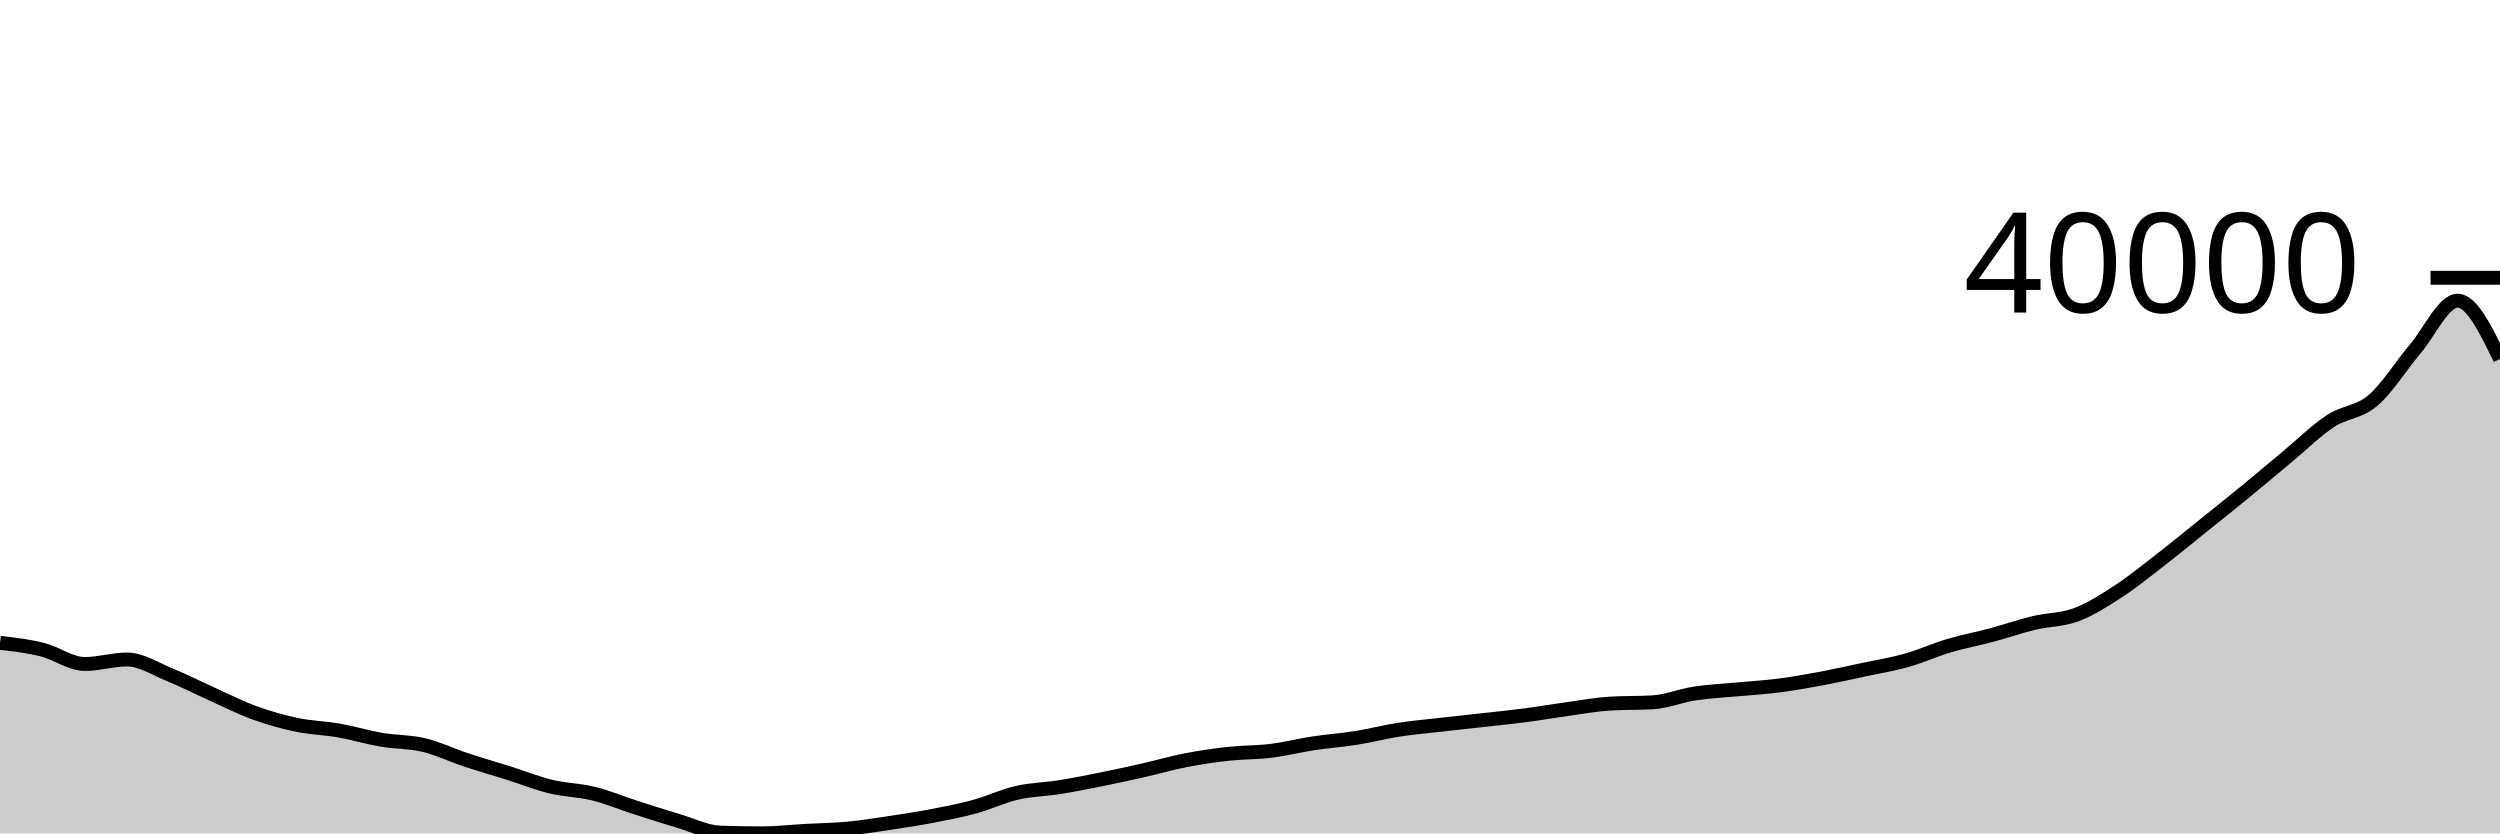
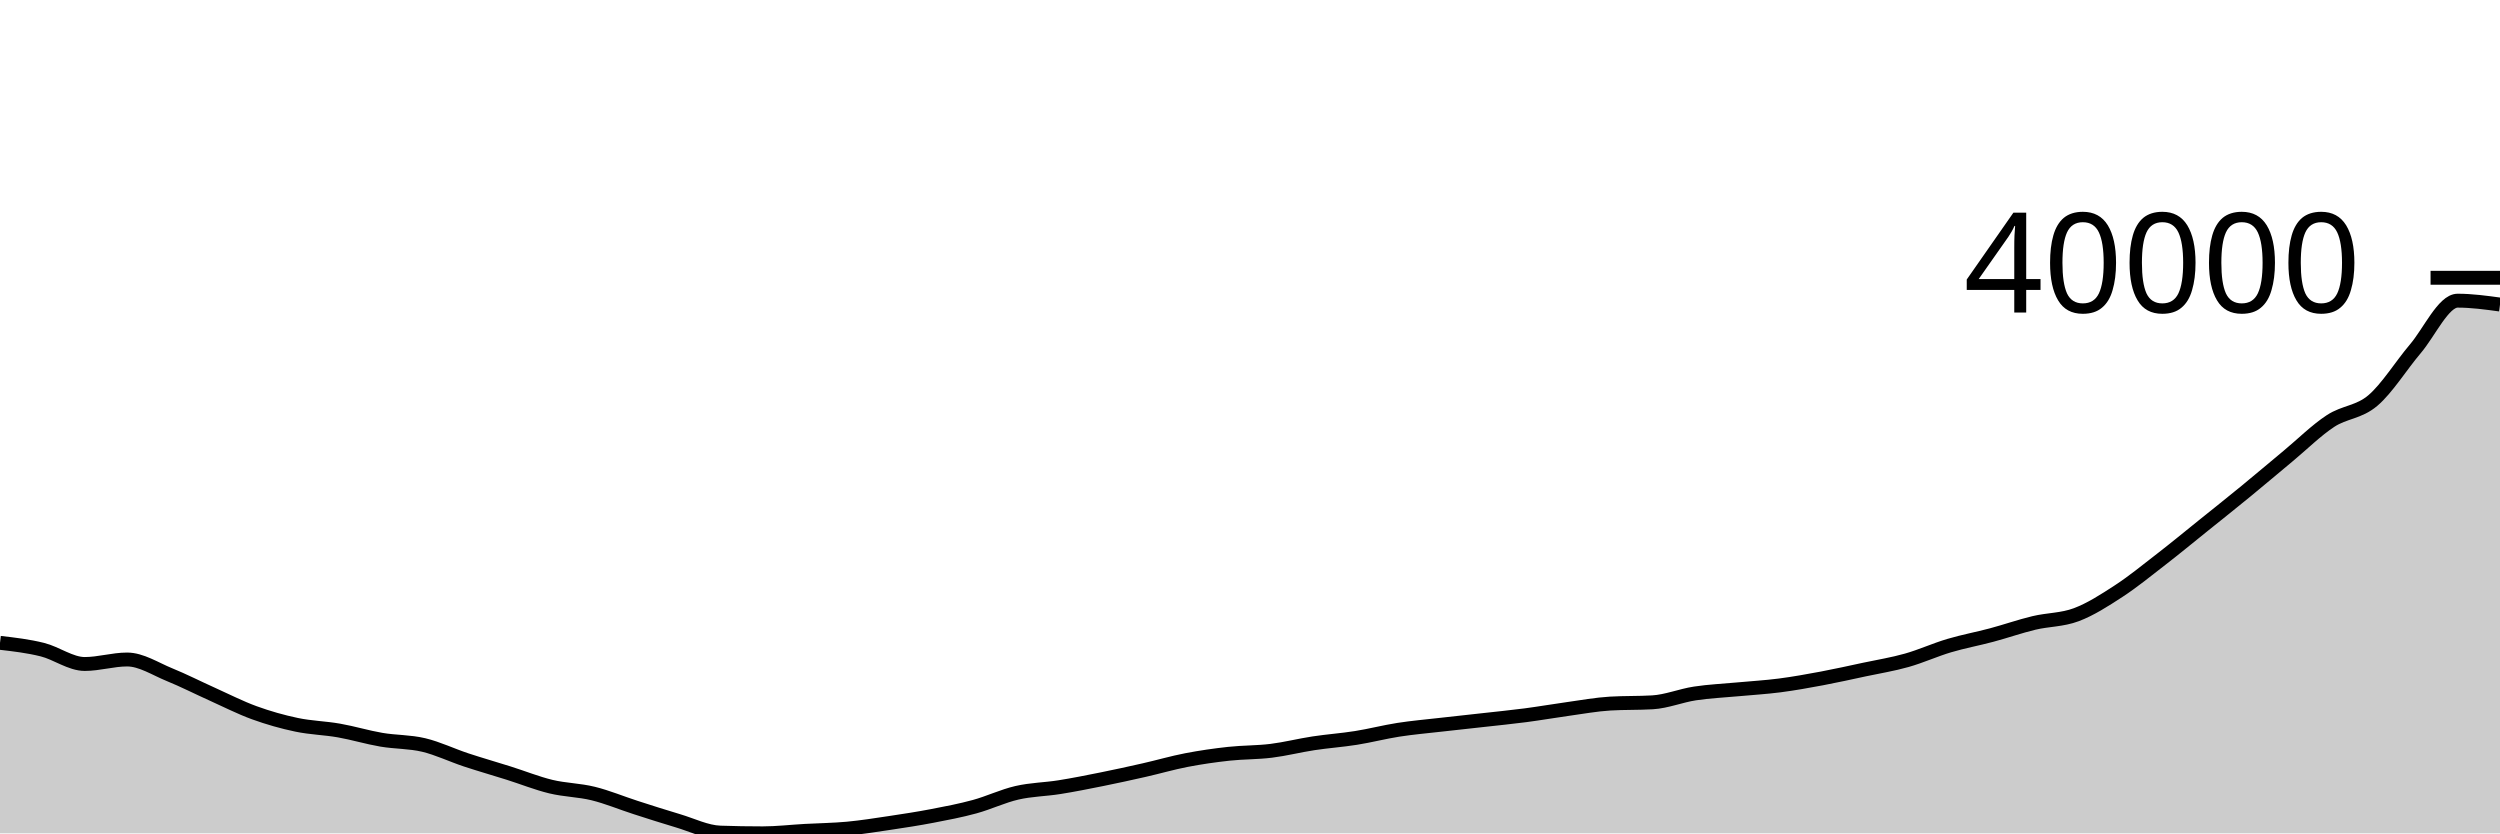
<svg xmlns="http://www.w3.org/2000/svg" viewBox="0 0 180 60">
  <g transform="translate(0,20)">
-     <path class="area" fill="rgba(0, 0, 0, 0.2)" d="M0,26.284C1.017,26.402,2.034,26.52,3.051,26.774C4.068,27.028,5.085,27.807,6.102,27.807C7.119,27.807,8.136,27.484,9.153,27.484C10.169,27.484,11.186,28.162,12.203,28.576C13.22,28.99,14.237,29.51,15.254,29.967C16.271,30.423,17.288,30.946,18.305,31.316C19.322,31.686,20.339,31.973,21.356,32.186C22.373,32.4,23.39,32.418,24.407,32.597C25.424,32.776,26.441,33.087,27.458,33.261C28.475,33.434,29.492,33.398,30.508,33.64C31.525,33.883,32.542,34.377,33.559,34.713C34.576,35.049,35.593,35.338,36.61,35.659C37.627,35.979,38.644,36.391,39.661,36.637C40.678,36.883,41.695,36.885,42.712,37.135C43.729,37.386,44.746,37.813,45.763,38.14C46.78,38.467,47.797,38.796,48.814,39.097C49.831,39.398,50.847,39.913,51.864,39.948C52.881,39.983,53.898,40,54.915,40C55.932,40,56.949,39.878,57.966,39.822C58.983,39.765,60,39.756,61.017,39.661C62.034,39.566,63.051,39.403,64.068,39.251C65.085,39.099,66.102,38.943,67.119,38.748C68.136,38.553,69.153,38.36,70.169,38.082C71.186,37.805,72.203,37.315,73.22,37.081C74.237,36.846,75.254,36.839,76.271,36.677C77.288,36.515,78.305,36.312,79.322,36.107C80.339,35.903,81.356,35.679,82.373,35.449C83.39,35.219,84.407,34.921,85.424,34.725C86.441,34.529,87.458,34.383,88.475,34.272C89.492,34.161,90.508,34.184,91.525,34.058C92.542,33.932,93.559,33.671,94.576,33.517C95.593,33.362,96.61,33.293,97.627,33.131C98.644,32.97,99.661,32.704,100.678,32.545C101.695,32.387,102.712,32.299,103.729,32.183C104.746,32.066,105.763,31.96,106.78,31.846C107.797,31.732,108.814,31.632,109.831,31.499C110.847,31.366,111.864,31.188,112.881,31.047C113.898,30.907,114.915,30.717,115.932,30.657C116.949,30.597,117.966,30.627,118.983,30.567C120,30.507,121.017,30.084,122.034,29.929C123.051,29.773,124.068,29.731,125.085,29.635C126.102,29.539,127.119,29.483,128.136,29.351C129.153,29.219,130.169,29.035,131.186,28.845C132.203,28.654,133.22,28.425,134.237,28.208C135.254,27.991,136.271,27.829,137.288,27.541C138.305,27.254,139.322,26.788,140.339,26.485C141.356,26.183,142.373,25.998,143.39,25.726C144.407,25.454,145.424,25.097,146.441,24.852C147.458,24.608,148.475,24.641,149.492,24.259C150.508,23.878,151.525,23.224,152.542,22.561C153.559,21.897,154.576,21.068,155.593,20.28C156.61,19.493,157.627,18.654,158.644,17.836C159.661,17.019,160.678,16.211,161.695,15.377C162.712,14.543,163.729,13.678,164.746,12.834C165.763,11.99,166.78,10.979,167.797,10.313C168.814,9.646,169.831,9.701,170.847,8.836C171.864,7.971,172.881,6.319,173.898,5.121C174.915,3.923,175.932,1.648,176.949,1.648C177.966,1.648,178.983,3.746,180,5.843L180,40C178.983,40,177.966,40,176.949,40C175.932,40,174.915,40,173.898,40C172.881,40,171.864,40,170.847,40C169.831,40,168.814,40,167.797,40C166.78,40,165.763,40,164.746,40C163.729,40,162.712,40,161.695,40C160.678,40,159.661,40,158.644,40C157.627,40,156.61,40,155.593,40C154.576,40,153.559,40,152.542,40C151.525,40,150.508,40,149.492,40C148.475,40,147.458,40,146.441,40C145.424,40,144.407,40,143.39,40C142.373,40,141.356,40,140.339,40C139.322,40,138.305,40,137.288,40C136.271,40,135.254,40,134.237,40C133.22,40,132.203,40,131.186,40C130.169,40,129.153,40,128.136,40C127.119,40,126.102,40,125.085,40C124.068,40,123.051,40,122.034,40C121.017,40,120,40,118.983,40C117.966,40,116.949,40,115.932,40C114.915,40,113.898,40,112.881,40C111.864,40,110.847,40,109.831,40C108.814,40,107.797,40,106.78,40C105.763,40,104.746,40,103.729,40C102.712,40,101.695,40,100.678,40C99.661,40,98.644,40,97.627,40C96.61,40,95.593,40,94.576,40C93.559,40,92.542,40,91.525,40C90.508,40,89.492,40,88.475,40C87.458,40,86.441,40,85.424,40C84.407,40,83.39,40,82.373,40C81.356,40,80.339,40,79.322,40C78.305,40,77.288,40,76.271,40C75.254,40,74.237,40,73.22,40C72.203,40,71.186,40,70.169,40C69.153,40,68.136,40,67.119,40C66.102,40,65.085,40,64.068,40C63.051,40,62.034,40,61.017,40C60,40,58.983,40,57.966,40C56.949,40,55.932,40,54.915,40C53.898,40,52.881,40,51.864,40C50.847,40,49.831,40,48.814,40C47.797,40,46.78,40,45.763,40C44.746,40,43.729,40,42.712,40C41.695,40,40.678,40,39.661,40C38.644,40,37.627,40,36.61,40C35.593,40,34.576,40,33.559,40C32.542,40,31.525,40,30.508,40C29.492,40,28.475,40,27.458,40C26.441,40,25.424,40,24.407,40C23.39,40,22.373,40,21.356,40C20.339,40,19.322,40,18.305,40C17.288,40,16.271,40,15.254,40C14.237,40,13.22,40,12.203,40C11.186,40,10.169,40,9.153,40C8.136,40,7.119,40,6.102,40C5.085,40,4.068,40,3.051,40C2.034,40,1.017,40,0,40Z" />
-     <path class="line" stroke="black" fill="none" d="M0,26.284C1.017,26.402,2.034,26.52,3.051,26.774C4.068,27.028,5.085,27.807,6.102,27.807C7.119,27.807,8.136,27.484,9.153,27.484C10.169,27.484,11.186,28.162,12.203,28.576C13.22,28.99,14.237,29.51,15.254,29.967C16.271,30.423,17.288,30.946,18.305,31.316C19.322,31.686,20.339,31.973,21.356,32.186C22.373,32.4,23.39,32.418,24.407,32.597C25.424,32.776,26.441,33.087,27.458,33.261C28.475,33.434,29.492,33.398,30.508,33.64C31.525,33.883,32.542,34.377,33.559,34.713C34.576,35.049,35.593,35.338,36.61,35.659C37.627,35.979,38.644,36.391,39.661,36.637C40.678,36.883,41.695,36.885,42.712,37.135C43.729,37.386,44.746,37.813,45.763,38.14C46.78,38.467,47.797,38.796,48.814,39.097C49.831,39.398,50.847,39.913,51.864,39.948C52.881,39.983,53.898,40,54.915,40C55.932,40,56.949,39.878,57.966,39.822C58.983,39.765,60,39.756,61.017,39.661C62.034,39.566,63.051,39.403,64.068,39.251C65.085,39.099,66.102,38.943,67.119,38.748C68.136,38.553,69.153,38.36,70.169,38.082C71.186,37.805,72.203,37.315,73.22,37.081C74.237,36.846,75.254,36.839,76.271,36.677C77.288,36.515,78.305,36.312,79.322,36.107C80.339,35.903,81.356,35.679,82.373,35.449C83.39,35.219,84.407,34.921,85.424,34.725C86.441,34.529,87.458,34.383,88.475,34.272C89.492,34.161,90.508,34.184,91.525,34.058C92.542,33.932,93.559,33.671,94.576,33.517C95.593,33.362,96.61,33.293,97.627,33.131C98.644,32.97,99.661,32.704,100.678,32.545C101.695,32.387,102.712,32.299,103.729,32.183C104.746,32.066,105.763,31.96,106.78,31.846C107.797,31.732,108.814,31.632,109.831,31.499C110.847,31.366,111.864,31.188,112.881,31.047C113.898,30.907,114.915,30.717,115.932,30.657C116.949,30.597,117.966,30.627,118.983,30.567C120,30.507,121.017,30.084,122.034,29.929C123.051,29.773,124.068,29.731,125.085,29.635C126.102,29.539,127.119,29.483,128.136,29.351C129.153,29.219,130.169,29.035,131.186,28.845C132.203,28.654,133.22,28.425,134.237,28.208C135.254,27.991,136.271,27.829,137.288,27.541C138.305,27.254,139.322,26.788,140.339,26.485C141.356,26.183,142.373,25.998,143.39,25.726C144.407,25.454,145.424,25.097,146.441,24.852C147.458,24.608,148.475,24.641,149.492,24.259C150.508,23.878,151.525,23.224,152.542,22.561C153.559,21.897,154.576,21.068,155.593,20.28C156.61,19.493,157.627,18.654,158.644,17.836C159.661,17.019,160.678,16.211,161.695,15.377C162.712,14.543,163.729,13.678,164.746,12.834C165.763,11.99,166.78,10.979,167.797,10.313C168.814,9.646,169.831,9.701,170.847,8.836C171.864,7.971,172.881,6.319,173.898,5.121C174.915,3.923,175.932,1.648,176.949,1.648C177.966,1.648,178.983,3.746,180,5.843" />
+     <path class="area" fill="rgba(0, 0, 0, 0.2)" d="M0,26.284C1.017,26.402,2.034,26.52,3.051,26.774C4.068,27.028,5.085,27.807,6.102,27.807C7.119,27.807,8.136,27.484,9.153,27.484C10.169,27.484,11.186,28.162,12.203,28.576C13.22,28.99,14.237,29.51,15.254,29.967C16.271,30.423,17.288,30.946,18.305,31.316C19.322,31.686,20.339,31.973,21.356,32.186C22.373,32.4,23.39,32.418,24.407,32.597C25.424,32.776,26.441,33.087,27.458,33.261C28.475,33.434,29.492,33.398,30.508,33.64C31.525,33.883,32.542,34.377,33.559,34.713C34.576,35.049,35.593,35.338,36.61,35.659C37.627,35.979,38.644,36.391,39.661,36.637C40.678,36.883,41.695,36.885,42.712,37.135C43.729,37.386,44.746,37.813,45.763,38.14C46.78,38.467,47.797,38.796,48.814,39.097C49.831,39.398,50.847,39.913,51.864,39.948C52.881,39.983,53.898,40,54.915,40C55.932,40,56.949,39.878,57.966,39.822C58.983,39.765,60,39.756,61.017,39.661C62.034,39.566,63.051,39.403,64.068,39.251C65.085,39.099,66.102,38.943,67.119,38.748C68.136,38.553,69.153,38.36,70.169,38.082C71.186,37.805,72.203,37.315,73.22,37.081C74.237,36.846,75.254,36.839,76.271,36.677C77.288,36.515,78.305,36.312,79.322,36.107C80.339,35.903,81.356,35.679,82.373,35.449C83.39,35.219,84.407,34.921,85.424,34.725C86.441,34.529,87.458,34.383,88.475,34.272C89.492,34.161,90.508,34.184,91.525,34.058C92.542,33.932,93.559,33.671,94.576,33.517C95.593,33.362,96.61,33.293,97.627,33.131C98.644,32.97,99.661,32.704,100.678,32.545C101.695,32.387,102.712,32.299,103.729,32.183C104.746,32.066,105.763,31.96,106.78,31.846C107.797,31.732,108.814,31.632,109.831,31.499C110.847,31.366,111.864,31.188,112.881,31.047C113.898,30.907,114.915,30.717,115.932,30.657C116.949,30.597,117.966,30.627,118.983,30.567C120,30.507,121.017,30.084,122.034,29.929C123.051,29.773,124.068,29.731,125.085,29.635C126.102,29.539,127.119,29.483,128.136,29.351C129.153,29.219,130.169,29.035,131.186,28.845C132.203,28.654,133.22,28.425,134.237,28.208C135.254,27.991,136.271,27.829,137.288,27.541C138.305,27.254,139.322,26.788,140.339,26.485C141.356,26.183,142.373,25.998,143.39,25.726C144.407,25.454,145.424,25.097,146.441,24.852C147.458,24.608,148.475,24.641,149.492,24.259C150.508,23.878,151.525,23.224,152.542,22.561C153.559,21.897,154.576,21.068,155.593,20.28C156.61,19.493,157.627,18.654,158.644,17.836C159.661,17.019,160.678,16.211,161.695,15.377C162.712,14.543,163.729,13.678,164.746,12.834C165.763,11.99,166.78,10.979,167.797,10.313C168.814,9.646,169.831,9.701,170.847,8.836C171.864,7.971,172.881,6.319,173.898,5.121C174.915,3.923,175.932,1.648,176.949,1.648C177.966,1.648,178.983,1.788,180,1.927L180,40C178.983,40,177.966,40,176.949,40C175.932,40,174.915,40,173.898,40C172.881,40,171.864,40,170.847,40C169.831,40,168.814,40,167.797,40C166.78,40,165.763,40,164.746,40C163.729,40,162.712,40,161.695,40C160.678,40,159.661,40,158.644,40C157.627,40,156.61,40,155.593,40C154.576,40,153.559,40,152.542,40C151.525,40,150.508,40,149.492,40C148.475,40,147.458,40,146.441,40C145.424,40,144.407,40,143.39,40C142.373,40,141.356,40,140.339,40C139.322,40,138.305,40,137.288,40C136.271,40,135.254,40,134.237,40C133.22,40,132.203,40,131.186,40C130.169,40,129.153,40,128.136,40C127.119,40,126.102,40,125.085,40C124.068,40,123.051,40,122.034,40C121.017,40,120,40,118.983,40C117.966,40,116.949,40,115.932,40C114.915,40,113.898,40,112.881,40C111.864,40,110.847,40,109.831,40C108.814,40,107.797,40,106.78,40C105.763,40,104.746,40,103.729,40C102.712,40,101.695,40,100.678,40C99.661,40,98.644,40,97.627,40C96.61,40,95.593,40,94.576,40C93.559,40,92.542,40,91.525,40C90.508,40,89.492,40,88.475,40C87.458,40,86.441,40,85.424,40C84.407,40,83.39,40,82.373,40C81.356,40,80.339,40,79.322,40C78.305,40,77.288,40,76.271,40C75.254,40,74.237,40,73.22,40C72.203,40,71.186,40,70.169,40C69.153,40,68.136,40,67.119,40C66.102,40,65.085,40,64.068,40C63.051,40,62.034,40,61.017,40C60,40,58.983,40,57.966,40C56.949,40,55.932,40,54.915,40C53.898,40,52.881,40,51.864,40C50.847,40,49.831,40,48.814,40C47.797,40,46.78,40,45.763,40C44.746,40,43.729,40,42.712,40C41.695,40,40.678,40,39.661,40C38.644,40,37.627,40,36.61,40C35.593,40,34.576,40,33.559,40C32.542,40,31.525,40,30.508,40C29.492,40,28.475,40,27.458,40C26.441,40,25.424,40,24.407,40C23.39,40,22.373,40,21.356,40C20.339,40,19.322,40,18.305,40C17.288,40,16.271,40,15.254,40C14.237,40,13.22,40,12.203,40C11.186,40,10.169,40,9.153,40C8.136,40,7.119,40,6.102,40C5.085,40,4.068,40,3.051,40C2.034,40,1.017,40,0,40Z" />
+     <path class="line" stroke="black" fill="none" d="M0,26.284C1.017,26.402,2.034,26.52,3.051,26.774C4.068,27.028,5.085,27.807,6.102,27.807C7.119,27.807,8.136,27.484,9.153,27.484C10.169,27.484,11.186,28.162,12.203,28.576C13.22,28.99,14.237,29.51,15.254,29.967C16.271,30.423,17.288,30.946,18.305,31.316C19.322,31.686,20.339,31.973,21.356,32.186C22.373,32.4,23.39,32.418,24.407,32.597C25.424,32.776,26.441,33.087,27.458,33.261C28.475,33.434,29.492,33.398,30.508,33.64C31.525,33.883,32.542,34.377,33.559,34.713C34.576,35.049,35.593,35.338,36.61,35.659C37.627,35.979,38.644,36.391,39.661,36.637C40.678,36.883,41.695,36.885,42.712,37.135C43.729,37.386,44.746,37.813,45.763,38.14C46.78,38.467,47.797,38.796,48.814,39.097C49.831,39.398,50.847,39.913,51.864,39.948C52.881,39.983,53.898,40,54.915,40C55.932,40,56.949,39.878,57.966,39.822C58.983,39.765,60,39.756,61.017,39.661C62.034,39.566,63.051,39.403,64.068,39.251C65.085,39.099,66.102,38.943,67.119,38.748C68.136,38.553,69.153,38.36,70.169,38.082C71.186,37.805,72.203,37.315,73.22,37.081C74.237,36.846,75.254,36.839,76.271,36.677C77.288,36.515,78.305,36.312,79.322,36.107C80.339,35.903,81.356,35.679,82.373,35.449C83.39,35.219,84.407,34.921,85.424,34.725C86.441,34.529,87.458,34.383,88.475,34.272C89.492,34.161,90.508,34.184,91.525,34.058C92.542,33.932,93.559,33.671,94.576,33.517C95.593,33.362,96.61,33.293,97.627,33.131C98.644,32.97,99.661,32.704,100.678,32.545C101.695,32.387,102.712,32.299,103.729,32.183C104.746,32.066,105.763,31.96,106.78,31.846C107.797,31.732,108.814,31.632,109.831,31.499C110.847,31.366,111.864,31.188,112.881,31.047C113.898,30.907,114.915,30.717,115.932,30.657C116.949,30.597,117.966,30.627,118.983,30.567C120,30.507,121.017,30.084,122.034,29.929C123.051,29.773,124.068,29.731,125.085,29.635C126.102,29.539,127.119,29.483,128.136,29.351C129.153,29.219,130.169,29.035,131.186,28.845C132.203,28.654,133.22,28.425,134.237,28.208C135.254,27.991,136.271,27.829,137.288,27.541C138.305,27.254,139.322,26.788,140.339,26.485C141.356,26.183,142.373,25.998,143.39,25.726C144.407,25.454,145.424,25.097,146.441,24.852C147.458,24.608,148.475,24.641,149.492,24.259C150.508,23.878,151.525,23.224,152.542,22.561C153.559,21.897,154.576,21.068,155.593,20.28C156.61,19.493,157.627,18.654,158.644,17.836C159.661,17.019,160.678,16.211,161.695,15.377C162.712,14.543,163.729,13.678,164.746,12.834C165.763,11.99,166.78,10.979,167.797,10.313C168.814,9.646,169.831,9.701,170.847,8.836C171.864,7.971,172.881,6.319,173.898,5.121C174.915,3.923,175.932,1.648,176.949,1.648C177.966,1.648,178.983,1.788,180,1.927" />
    <path class="axis-ceiling" stroke-width="1" stroke="black" fill="none" d="M175,0L180,0" />
    <text class="axis-ceiling-label" font-family="sans-serif" text-anchor="end" font-size="10px" x="170" y="2.5">40000</text>
  </g>
</svg>
